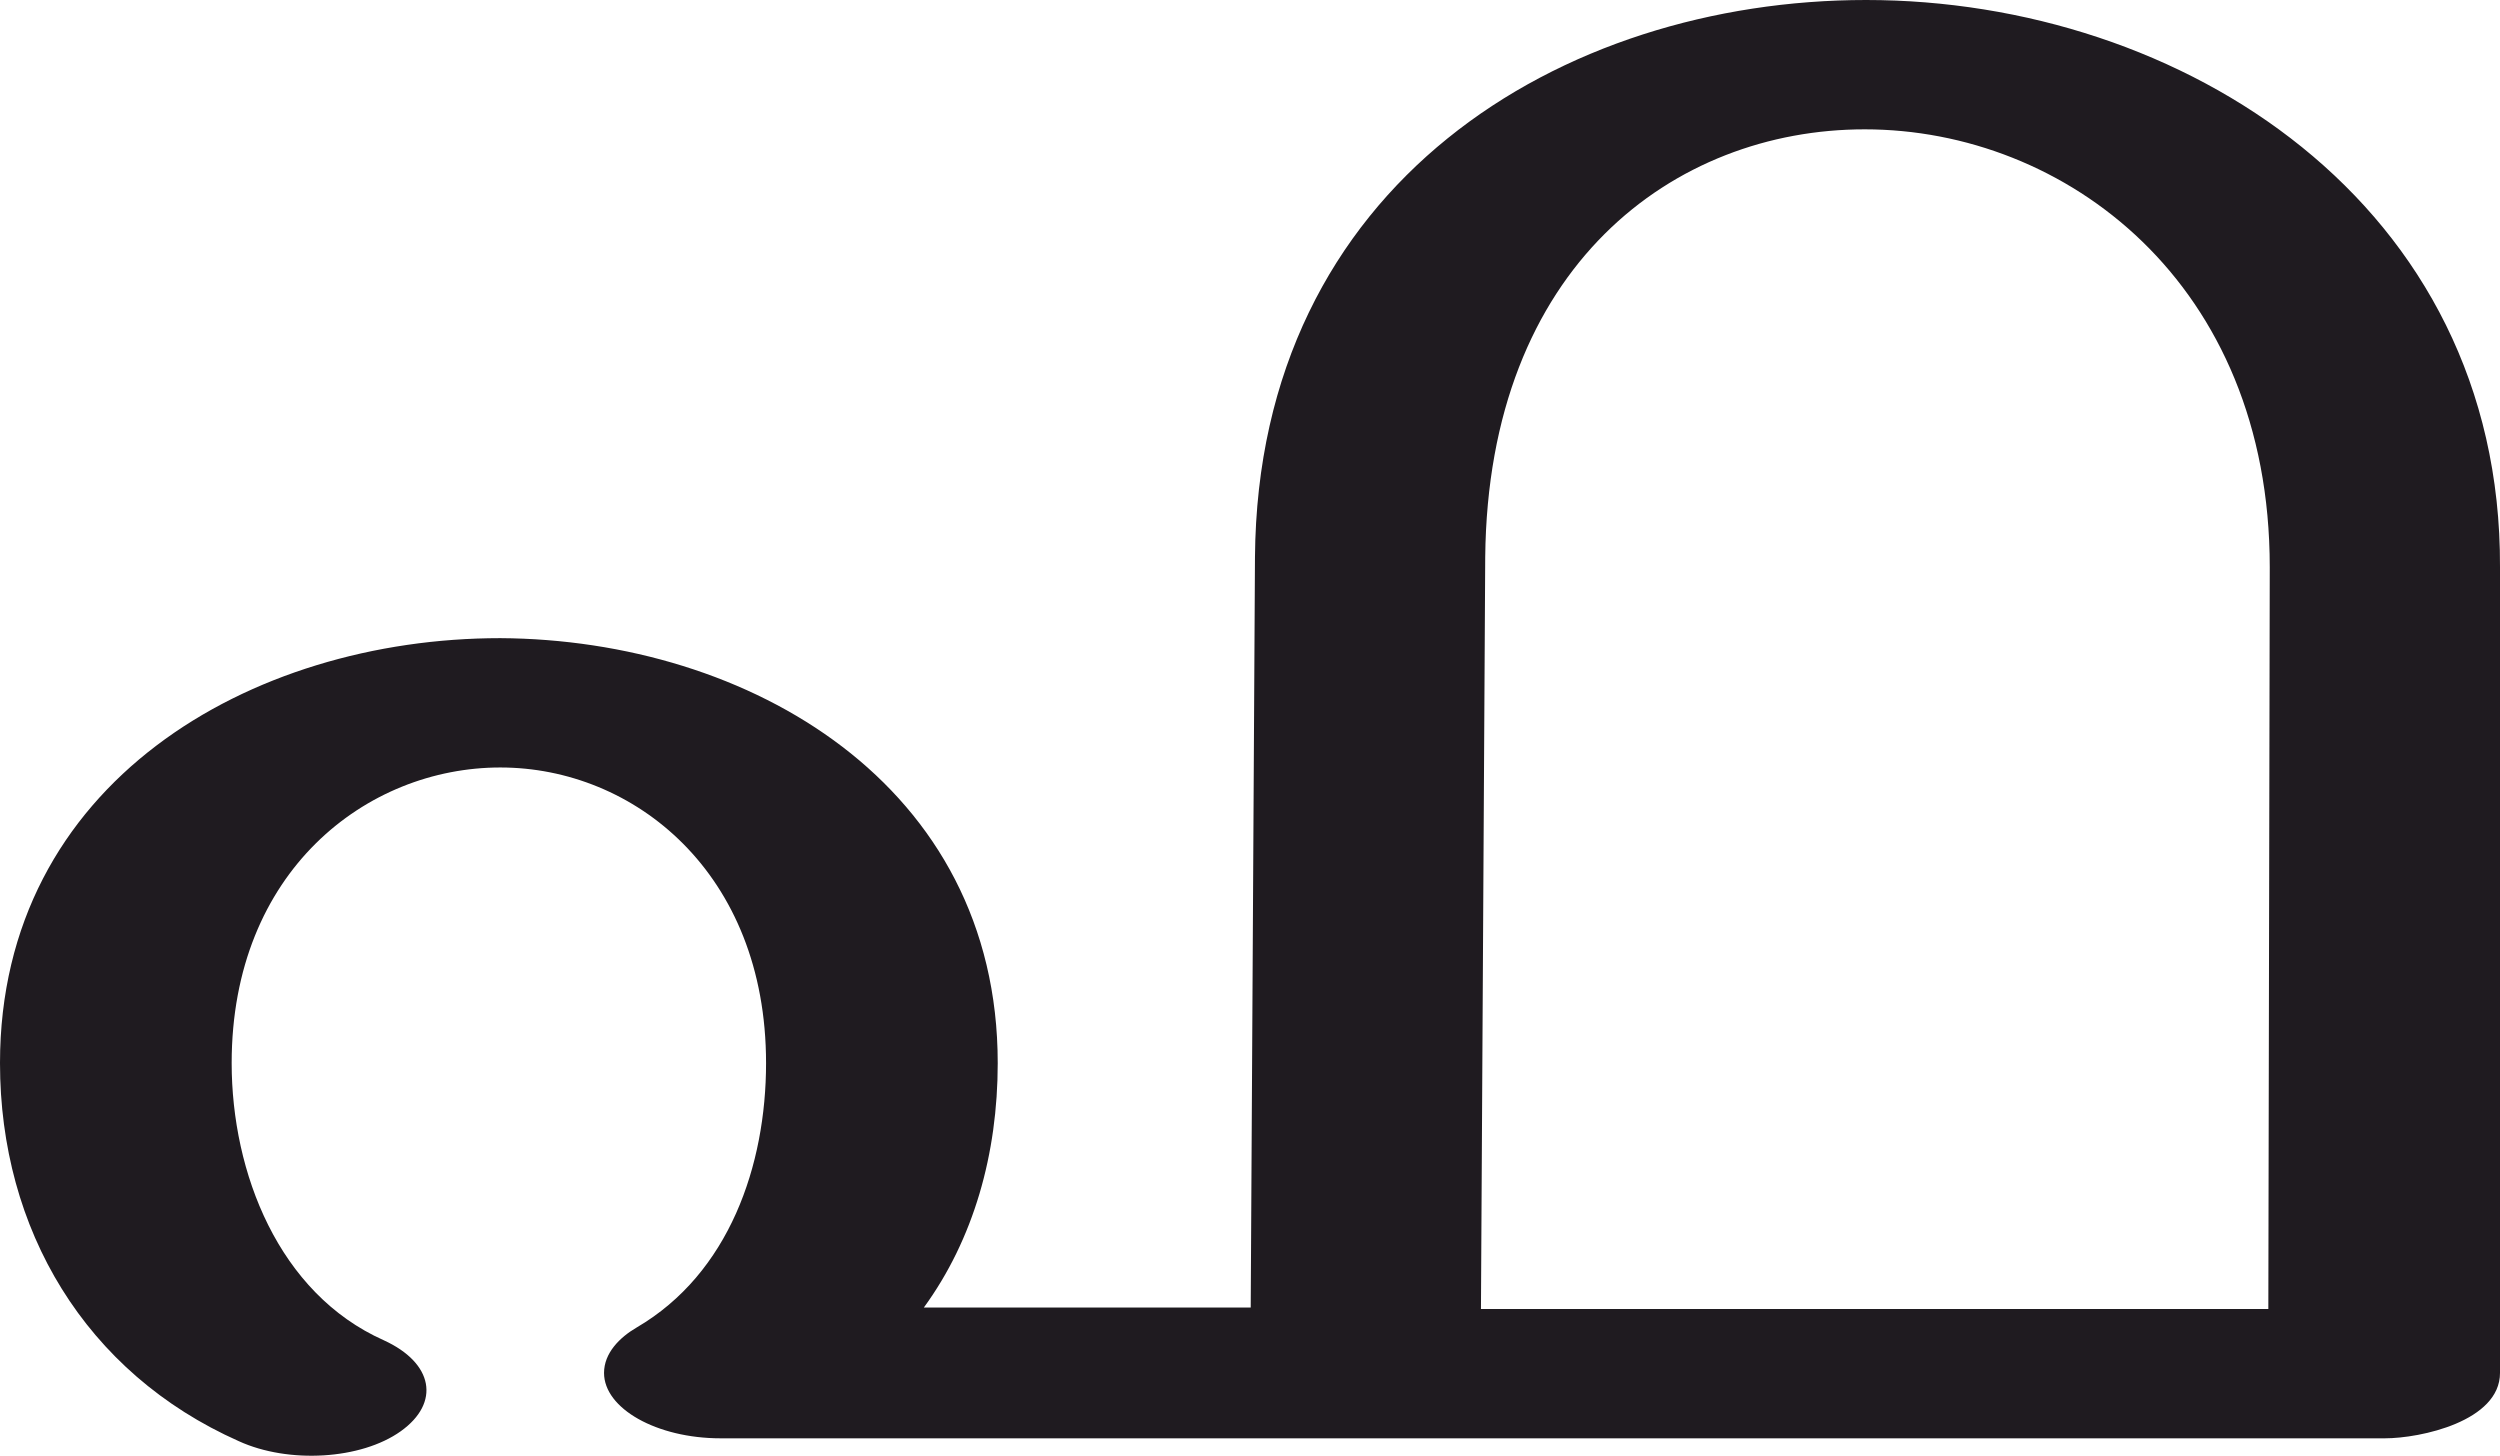
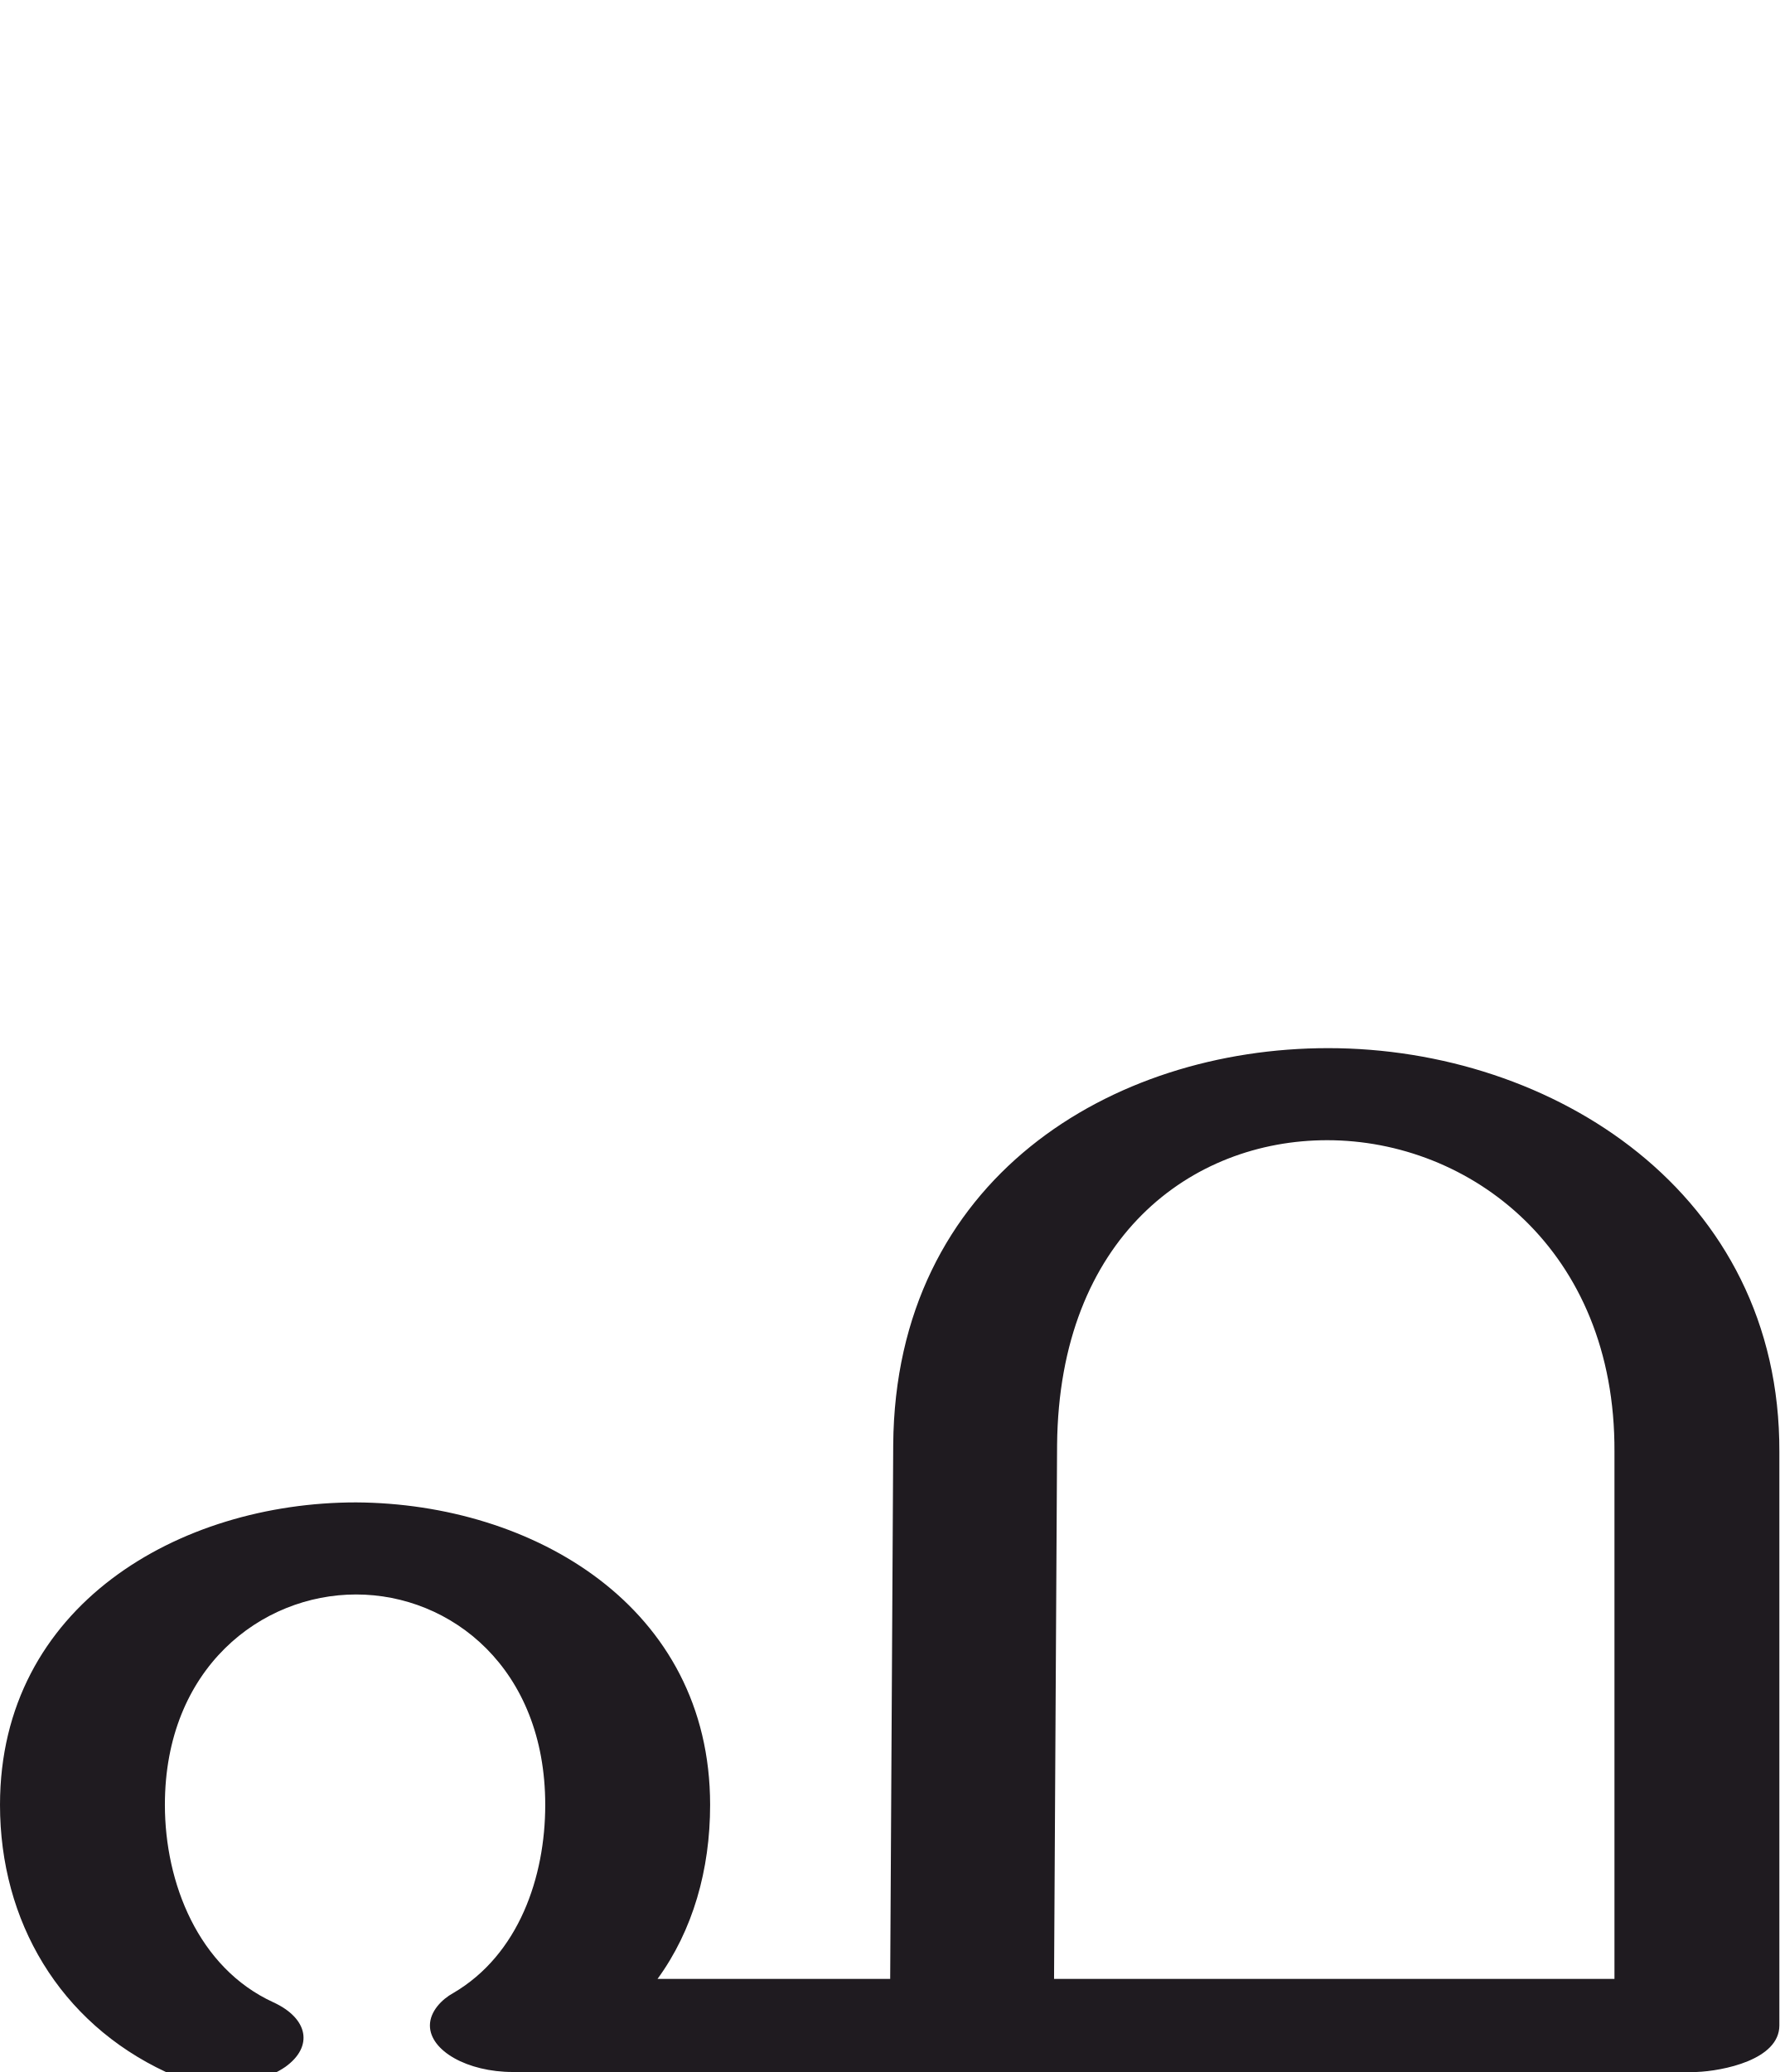
- <svg xmlns="http://www.w3.org/2000/svg" xml:space="preserve" width="1759px" height="1024px" version="1.1" style="shape-rendering:geometricPrecision; text-rendering:geometricPrecision; image-rendering:optimizeQuality; fill-rule:evenodd; clip-rule:evenodd" viewBox="0 0 1759 1024">
+ <svg xmlns="http://www.w3.org/2000/svg" xml:space="preserve" width="1759px" height="2048px" version="1.1" style="shape-rendering:geometricPrecision; text-rendering:geometricPrecision; image-rendering:optimizeQuality; fill-rule:evenodd; clip-rule:evenodd" viewBox="0 0 1759 2048">
  <defs>
    <style type="text/css">
   
    .fil0 {fill:#1F1B20;fill-rule:nonzero}
   
  </style>
  </defs>
  <g id="Layer_x0020_1">
-     <path class="fil0" d="M880 920l3 -528c2,-263 216,-392 430,-392 222,0 447,143 446,399l0 567c0,34 -56,46 -81,46l-1171 0c-45,0 -82,-21 -82,-46 0,-14 11,-25 23,-32 65,-38 91,-114 91,-186 0,-134 -93,-208 -187,-208 -94,0 -189,73 -189,208 0,77 33,162 107,195 35,16 40,44 12,64 -28,20 -79,23 -114,7 -108,-48 -168,-149 -168,-266 0,-197 176,-299 352,-299 175,1 350,103 350,299 0,64 -17,124 -52,172l230 0zm162 1l554 0 1 -522c0,-200 -144,-308 -285,-308 -134,0 -265,96 -267,301l-3 529z" />
+     <path class="fil0" d="M880 1956l3 -528c2,-263 216,-392 430,-392 222,0 447,143 446,399l0 567c0,34 -56,45 -82,46l-1170 0c-45,0 -82,-21 -82,-46 0,-14 12,-26 23,-32 65,-38 91,-115 91,-186 0,-135 -93,-208 -187,-208 -94,0 -189,73 -189,208 0,77 33,161 107,195 35,16 40,44 12,64 -32,22 -84,21 -118,5 -105,-49 -164,-149 -164,-264 0,-197 177,-299 352,-299 175,1 350,103 350,299 0,64 -17,124 -52,172l230 0zm162 0l554 0 0 -521c1,-200 -143,-308 -284,-308 -134,0 -265,96 -267,301l-3 528z" />
  </g>
</svg>
